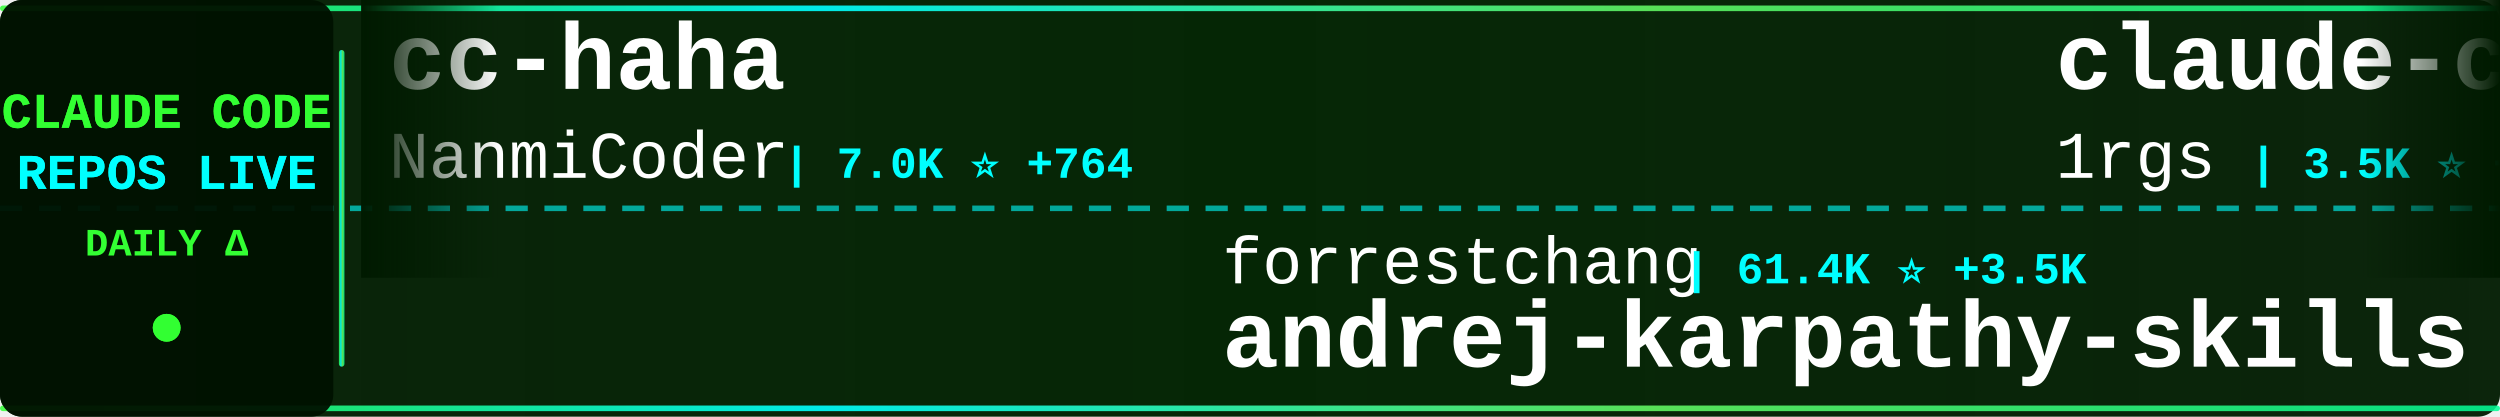
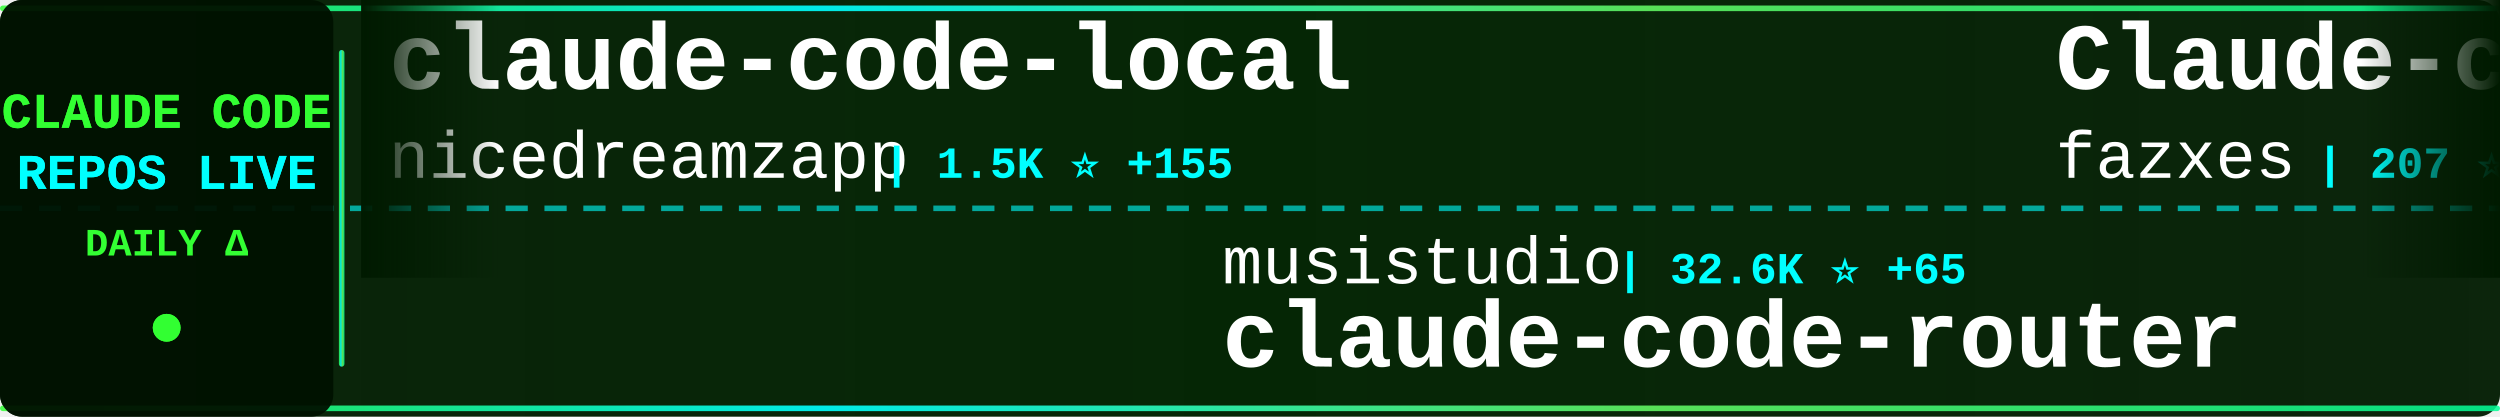
<svg xmlns="http://www.w3.org/2000/svg" width="900" height="150">
  <defs>
    <linearGradient id="tickerBg" x1="0%" y1="0%" x2="100%" y2="0%">
      <stop offset="0%" style="stop-color:#001a00;stop-opacity:0.95" />
      <stop offset="50%" style="stop-color:#002200;stop-opacity:0.98" />
      <stop offset="100%" style="stop-color:#001a00;stop-opacity:0.95" />
    </linearGradient>
    <linearGradient id="borderGrad" x1="0%" y1="0%" x2="100%" y2="0%">
      <stop offset="0%" style="stop-color:#33ff33;stop-opacity:0.85">
        <animate attributeName="stop-opacity" values="0.85;1;0.85" dur="2s" repeatCount="indefinite" />
      </stop>
      <stop offset="33%" style="stop-color:#00ffff;stop-opacity:0.9">
        <animate attributeName="stop-opacity" values="0.9;1;0.9" dur="2.2s" repeatCount="indefinite" />
      </stop>
      <stop offset="66%" style="stop-color:#66ff66;stop-opacity:0.85">
        <animate attributeName="stop-opacity" values="0.85;1;0.85" dur="1.8s" repeatCount="indefinite" />
      </stop>
      <stop offset="100%" style="stop-color:#00ff99;stop-opacity:0.85">
        <animate attributeName="stop-opacity" values="0.85;1;0.85" dur="2s" repeatCount="indefinite" />
      </stop>
    </linearGradient>
    <filter id="textGlow">
      <feGaussianBlur stdDeviation="0.1" result="coloredBlur" />
      <feMerge>
        <feMergeNode in="coloredBlur" />
        <feMergeNode in="SourceGraphic" />
      </feMerge>
    </filter>
    <filter id="metricGlow">
      <feGaussianBlur stdDeviation="0.2" result="coloredBlur" />
      <feMerge>
        <feMergeNode in="coloredBlur" />
        <feMergeNode in="SourceGraphic" />
      </feMerge>
    </filter>
    <linearGradient id="leftFade" x1="0%" y1="0%" x2="100%" y2="0%">
      <stop offset="0%" style="stop-color:#001a00;stop-opacity:1" />
      <stop offset="100%" style="stop-color:#001a00;stop-opacity:0" />
    </linearGradient>
    <linearGradient id="rightFade" x1="0%" y1="0%" x2="100%" y2="0%">
      <stop offset="0%" style="stop-color:#001a00;stop-opacity:0" />
      <stop offset="100%" style="stop-color:#001a00;stop-opacity:1" />
    </linearGradient>
  </defs>
  <rect width="900" height="150" fill="url(#tickerBg)" rx="8" />
  <rect x="0" y="2" width="900" height="2" fill="url(#borderGrad)" rx="1" />
  <rect x="0" y="146" width="900" height="2" fill="url(#borderGrad)" rx="1" />
  <line x1="0" y1="75" x2="900" y2="75" stroke="#00ffff" stroke-width="2" stroke-dasharray="8 6" opacity="0.6" />
  <rect x="0" y="0" width="120" height="150" fill="#001100" opacity="0.95" rx="8" />
  <text x="60" y="46" font-family="'Courier New', monospace" font-size="18" font-weight="bold" fill="#33ff33" text-anchor="middle" filter="url(#textGlow)">
    CLAUDE CODE
  </text>
  <text x="60" y="68" font-family="'Courier New', monospace" font-size="18" font-weight="bold" fill="#00ffff" text-anchor="middle" filter="url(#textGlow)">
    REPOS LIVE
  </text>
  <text x="60" y="92" font-family="'Courier New', monospace" font-size="14" font-weight="bold" fill="#33ff33" text-anchor="middle">
    DAILY Δ
  </text>
  <circle cx="60" cy="118" r="5" fill="#33ff33" filter="url(#metricGlow)">
    <animate attributeName="r" values="4;6;4" dur="1.5s" repeatCount="indefinite" />
    <animate attributeName="opacity" values="0.6;1;0.6" dur="1.5s" repeatCount="indefinite" />
  </circle>
  <rect x="122" y="18" width="2" height="114" fill="url(#borderGrad)" rx="1" />
  <clipPath id="tickerClip">
    <rect x="130" y="0" width="770" height="150" />
  </clipPath>
  <g clip-path="url(#tickerClip)">
    <g id="tickerItems">
      <animateTransform attributeName="transform" attributeType="XML" type="translate" from="0 0" to="-3000 0" dur="54s" repeatCount="indefinite" />
      <g transform="translate(0, 0)">
-         <text x="140" y="32" font-family="'Courier New', monospace" font-size="34" font-weight="bold" fill="#ffffff">cc-haha</text>
-         <text x="140" y="64" font-family="'Courier New', monospace" font-size="24" font-weight="normal" fill="#ffffff" opacity="1.0">NanmiCoder</text>
-         <text x="282" y="64" font-family="'Courier New', monospace" font-size="16" font-weight="bold" fill="#00ffff"> | 7.0K ⭐ +764</text>
+         <text x="140" y="32" font-family="'Courier New', monospace" font-size="34" font-weight="bold" fill="#ffffff">claude-code-local</text>
+         <text x="140" y="64" font-family="'Courier New', monospace" font-size="24" font-weight="normal" fill="#ffffff" opacity="1.0">nicedreamzapp</text>
+         <text x="318" y="64" font-family="'Courier New', monospace" font-size="16" font-weight="bold" fill="#00ffff"> | 1.5K ⭐ +155</text>
      </g>
      <g transform="translate(300, 0)">
-         <text x="140" y="102" font-family="'Courier New', monospace" font-size="24" font-weight="normal" fill="#ffffff" opacity="1.0">forrestchang</text>
-         <text x="306" y="102" font-family="'Courier New', monospace" font-size="16" font-weight="bold" fill="#00ffff"> | 61.4K ⭐ +3.5K</text>
-         <text x="140" y="132" font-family="'Courier New', monospace" font-size="34" font-weight="bold" fill="#ffffff">andrej-karpathy-skills</text>
+         <text x="140" y="102" font-family="'Courier New', monospace" font-size="24" font-weight="normal" fill="#ffffff" opacity="1.0">musistudio</text>
+         <text x="282" y="102" font-family="'Courier New', monospace" font-size="16" font-weight="bold" fill="#00ffff"> | 32.6K ⭐ +65</text>
+         <text x="140" y="132" font-family="'Courier New', monospace" font-size="34" font-weight="bold" fill="#ffffff">claude-code-router</text>
      </g>
      <g transform="translate(600, 0)">
-         <text x="140" y="32" font-family="'Courier New', monospace" font-size="34" font-weight="bold" fill="#ffffff">claude-code-proxy</text>
-         <text x="140" y="64" font-family="'Courier New', monospace" font-size="24" font-weight="normal" fill="#ffffff" opacity="1.0">1rgs</text>
-         <text x="210" y="64" font-family="'Courier New', monospace" font-size="16" font-weight="bold" fill="#00ffff"> | 3.5K ⭐ +3</text>
+         <text x="140" y="32" font-family="'Courier New', monospace" font-size="34" font-weight="bold" fill="#ffffff">Claude-code</text>
+         <text x="140" y="64" font-family="'Courier New', monospace" font-size="24" font-weight="normal" fill="#ffffff" opacity="1.0">fazxes</text>
+         <text x="234" y="64" font-family="'Courier New', monospace" font-size="16" font-weight="bold" fill="#00ffff"> | 207 ⭐</text>
      </g>
      <g transform="translate(900, 0)">
-         <text x="140" y="102" font-family="'Courier New', monospace" font-size="24" font-weight="normal" fill="#ffffff" opacity="1.0">centminmod</text>
-         <text x="282" y="102" font-family="'Courier New', monospace" font-size="16" font-weight="bold" fill="#00ffff"> | 2.2K ⭐ +3</text>
-         <text x="140" y="132" font-family="'Courier New', monospace" font-size="34" font-weight="bold" fill="#ffffff">my-claude-code-setup</text>
+         <text x="140" y="102" font-family="'Courier New', monospace" font-size="24" font-weight="normal" fill="#ffffff" opacity="1.0">Cranot</text>
+         <text x="234" y="102" font-family="'Courier New', monospace" font-size="16" font-weight="bold" fill="#00ffff"> | 2.6K ⭐ +2</text>
+         <text x="140" y="132" font-family="'Courier New', monospace" font-size="34" font-weight="bold" fill="#ffffff">claude-code-guide</text>
      </g>
      <g transform="translate(1200, 0)">
-         <text x="140" y="32" font-family="'Courier New', monospace" font-size="34" font-weight="bold" fill="#ffffff">claude-code-rev</text>
-         <text x="140" y="64" font-family="'Courier New', monospace" font-size="24" font-weight="normal" fill="#ffffff" opacity="1.0">oboard</text>
-         <text x="234" y="64" font-family="'Courier New', monospace" font-size="16" font-weight="bold" fill="#00ffff"> | 3.0K ⭐ +11</text>
+         <text x="140" y="32" font-family="'Courier New', monospace" font-size="34" font-weight="bold" fill="#ffffff">Claude-Code-Game-Studios</text>
+         <text x="140" y="64" font-family="'Courier New', monospace" font-size="24" font-weight="normal" fill="#ffffff" opacity="1.0">Donchitos</text>
+         <text x="270" y="64" font-family="'Courier New', monospace" font-size="16" font-weight="bold" fill="#00ffff"> | 13.7K ⭐ +1.0K</text>
      </g>
      <g transform="translate(1500, 0)">
-         <text x="140" y="102" font-family="'Courier New', monospace" font-size="24" font-weight="normal" fill="#ffffff" opacity="1.0">777genius</text>
-         <text x="270" y="102" font-family="'Courier New', monospace" font-size="16" font-weight="bold" fill="#00ffff"> | 898 ⭐ +1</text>
-         <text x="140" y="132" font-family="'Courier New', monospace" font-size="34" font-weight="bold" fill="#ffffff">claude-code-source-code</text>
+         <text x="140" y="102" font-family="'Courier New', monospace" font-size="24" font-weight="normal" fill="#ffffff" opacity="1.0">1rgs</text>
+         <text x="210" y="102" font-family="'Courier New', monospace" font-size="16" font-weight="bold" fill="#00ffff"> | 3.5K ⭐ +4</text>
+         <text x="140" y="132" font-family="'Courier New', monospace" font-size="34" font-weight="bold" fill="#ffffff">claude-code-proxy</text>
      </g>
      <g transform="translate(1800, 0)">
+         <text x="140" y="32" font-family="'Courier New', monospace" font-size="34" font-weight="bold" fill="#ffffff">claude-code-sourcemap</text>
+         <text x="140" y="64" font-family="'Courier New', monospace" font-size="24" font-weight="normal" fill="#ffffff" opacity="1.0">Hyper66666</text>
+         <text x="282" y="64" font-family="'Courier New', monospace" font-size="16" font-weight="bold" fill="#00ffff"> | 208 ⭐ +1</text>
+       </g>
+       <g transform="translate(2100, 0)">
+         <text x="140" y="102" font-family="'Courier New', monospace" font-size="24" font-weight="normal" fill="#ffffff" opacity="1.0">NanmiCoder</text>
+         <text x="282" y="102" font-family="'Courier New', monospace" font-size="16" font-weight="bold" fill="#00ffff"> | 7.1K ⭐ +770</text>
+         <text x="140" y="132" font-family="'Courier New', monospace" font-size="34" font-weight="bold" fill="#ffffff">cc-haha</text>
+       </g>
+       <g transform="translate(2400, 0)">
        <text x="140" y="32" font-family="'Courier New', monospace" font-size="34" font-weight="bold" fill="#ffffff">claude-code-hooks-master...</text>
        <text x="140" y="64" font-family="'Courier New', monospace" font-size="24" font-weight="normal" fill="#ffffff" opacity="1.0">disler</text>
-         <text x="234" y="64" font-family="'Courier New', monospace" font-size="16" font-weight="bold" fill="#00ffff"> | 3.5K ⭐ +6</text>
-       </g>
-       <g transform="translate(2100, 0)">
-         <text x="140" y="102" font-family="'Courier New', monospace" font-size="24" font-weight="normal" fill="#ffffff" opacity="1.0">chauncygu</text>
-         <text x="270" y="102" font-family="'Courier New', monospace" font-size="16" font-weight="bold" fill="#00ffff"> | 2.2K ⭐ +10</text>
-         <text x="140" y="132" font-family="'Courier New', monospace" font-size="34" font-weight="bold" fill="#ffffff">collection-claude-code-s...</text>
-       </g>
-       <g transform="translate(2400, 0)">
-         <text x="140" y="32" font-family="'Courier New', monospace" font-size="34" font-weight="bold" fill="#ffffff">claude-howto</text>
-         <text x="140" y="64" font-family="'Courier New', monospace" font-size="24" font-weight="normal" fill="#ffffff" opacity="1.0">luongnv89</text>
-         <text x="270" y="64" font-family="'Courier New', monospace" font-size="16" font-weight="bold" fill="#00ffff"> | 27.7K ⭐ +158</text>
+         <text x="234" y="64" font-family="'Courier New', monospace" font-size="16" font-weight="bold" fill="#00ffff"> | 3.5K ⭐ +7</text>
      </g>
      <g transform="translate(2700, 0)">
-         <text x="140" y="102" font-family="'Courier New', monospace" font-size="24" font-weight="normal" fill="#ffffff" opacity="1.0">edmund-io</text>
-         <text x="270" y="102" font-family="'Courier New', monospace" font-size="16" font-weight="bold" fill="#00ffff"> | 1.4K ⭐ +1</text>
-         <text x="140" y="132" font-family="'Courier New', monospace" font-size="34" font-weight="bold" fill="#ffffff">edmunds-claude-code</text>
+         <text x="140" y="102" font-family="'Courier New', monospace" font-size="24" font-weight="normal" fill="#ffffff" opacity="1.0">OneRedOak</text>
+         <text x="270" y="102" font-family="'Courier New', monospace" font-size="16" font-weight="bold" fill="#00ffff"> | 3.8K ⭐ +1</text>
+         <text x="140" y="132" font-family="'Courier New', monospace" font-size="34" font-weight="bold" fill="#ffffff">claude-code-workflows</text>
      </g>
      <g transform="translate(3000, 0)">
-         <text x="140" y="32" font-family="'Courier New', monospace" font-size="34" font-weight="bold" fill="#ffffff">cc-haha</text>
-         <text x="140" y="64" font-family="'Courier New', monospace" font-size="24" font-weight="normal" fill="#ffffff" opacity="1.0">NanmiCoder</text>
-         <text x="282" y="64" font-family="'Courier New', monospace" font-size="16" font-weight="bold" fill="#00ffff"> | 7.0K ⭐ +764</text>
+         <text x="140" y="32" font-family="'Courier New', monospace" font-size="34" font-weight="bold" fill="#ffffff">claude-code-local</text>
+         <text x="140" y="64" font-family="'Courier New', monospace" font-size="24" font-weight="normal" fill="#ffffff" opacity="1.0">nicedreamzapp</text>
+         <text x="318" y="64" font-family="'Courier New', monospace" font-size="16" font-weight="bold" fill="#00ffff"> | 1.5K ⭐ +155</text>
      </g>
      <g transform="translate(3300, 0)">
-         <text x="140" y="102" font-family="'Courier New', monospace" font-size="24" font-weight="normal" fill="#ffffff" opacity="1.0">forrestchang</text>
-         <text x="306" y="102" font-family="'Courier New', monospace" font-size="16" font-weight="bold" fill="#00ffff"> | 61.4K ⭐ +3.5K</text>
-         <text x="140" y="132" font-family="'Courier New', monospace" font-size="34" font-weight="bold" fill="#ffffff">andrej-karpathy-skills</text>
+         <text x="140" y="102" font-family="'Courier New', monospace" font-size="24" font-weight="normal" fill="#ffffff" opacity="1.0">musistudio</text>
+         <text x="282" y="102" font-family="'Courier New', monospace" font-size="16" font-weight="bold" fill="#00ffff"> | 32.6K ⭐ +65</text>
+         <text x="140" y="132" font-family="'Courier New', monospace" font-size="34" font-weight="bold" fill="#ffffff">claude-code-router</text>
      </g>
      <g transform="translate(3600, 0)">
-         <text x="140" y="32" font-family="'Courier New', monospace" font-size="34" font-weight="bold" fill="#ffffff">claude-code-proxy</text>
-         <text x="140" y="64" font-family="'Courier New', monospace" font-size="24" font-weight="normal" fill="#ffffff" opacity="1.0">1rgs</text>
-         <text x="210" y="64" font-family="'Courier New', monospace" font-size="16" font-weight="bold" fill="#00ffff"> | 3.5K ⭐ +3</text>
+         <text x="140" y="32" font-family="'Courier New', monospace" font-size="34" font-weight="bold" fill="#ffffff">Claude-code</text>
+         <text x="140" y="64" font-family="'Courier New', monospace" font-size="24" font-weight="normal" fill="#ffffff" opacity="1.0">fazxes</text>
+         <text x="234" y="64" font-family="'Courier New', monospace" font-size="16" font-weight="bold" fill="#00ffff"> | 207 ⭐</text>
      </g>
      <g transform="translate(3900, 0)">
-         <text x="140" y="102" font-family="'Courier New', monospace" font-size="24" font-weight="normal" fill="#ffffff" opacity="1.0">centminmod</text>
-         <text x="282" y="102" font-family="'Courier New', monospace" font-size="16" font-weight="bold" fill="#00ffff"> | 2.2K ⭐ +3</text>
-         <text x="140" y="132" font-family="'Courier New', monospace" font-size="34" font-weight="bold" fill="#ffffff">my-claude-code-setup</text>
+         <text x="140" y="102" font-family="'Courier New', monospace" font-size="24" font-weight="normal" fill="#ffffff" opacity="1.0">Cranot</text>
+         <text x="234" y="102" font-family="'Courier New', monospace" font-size="16" font-weight="bold" fill="#00ffff"> | 2.6K ⭐ +2</text>
+         <text x="140" y="132" font-family="'Courier New', monospace" font-size="34" font-weight="bold" fill="#ffffff">claude-code-guide</text>
      </g>
    </g>
  </g>
  <rect x="130" y="0" width="50" height="100" fill="url(#leftFade)" />
  <rect x="850" y="0" width="50" height="100" fill="url(#rightFade)" />
</svg>
